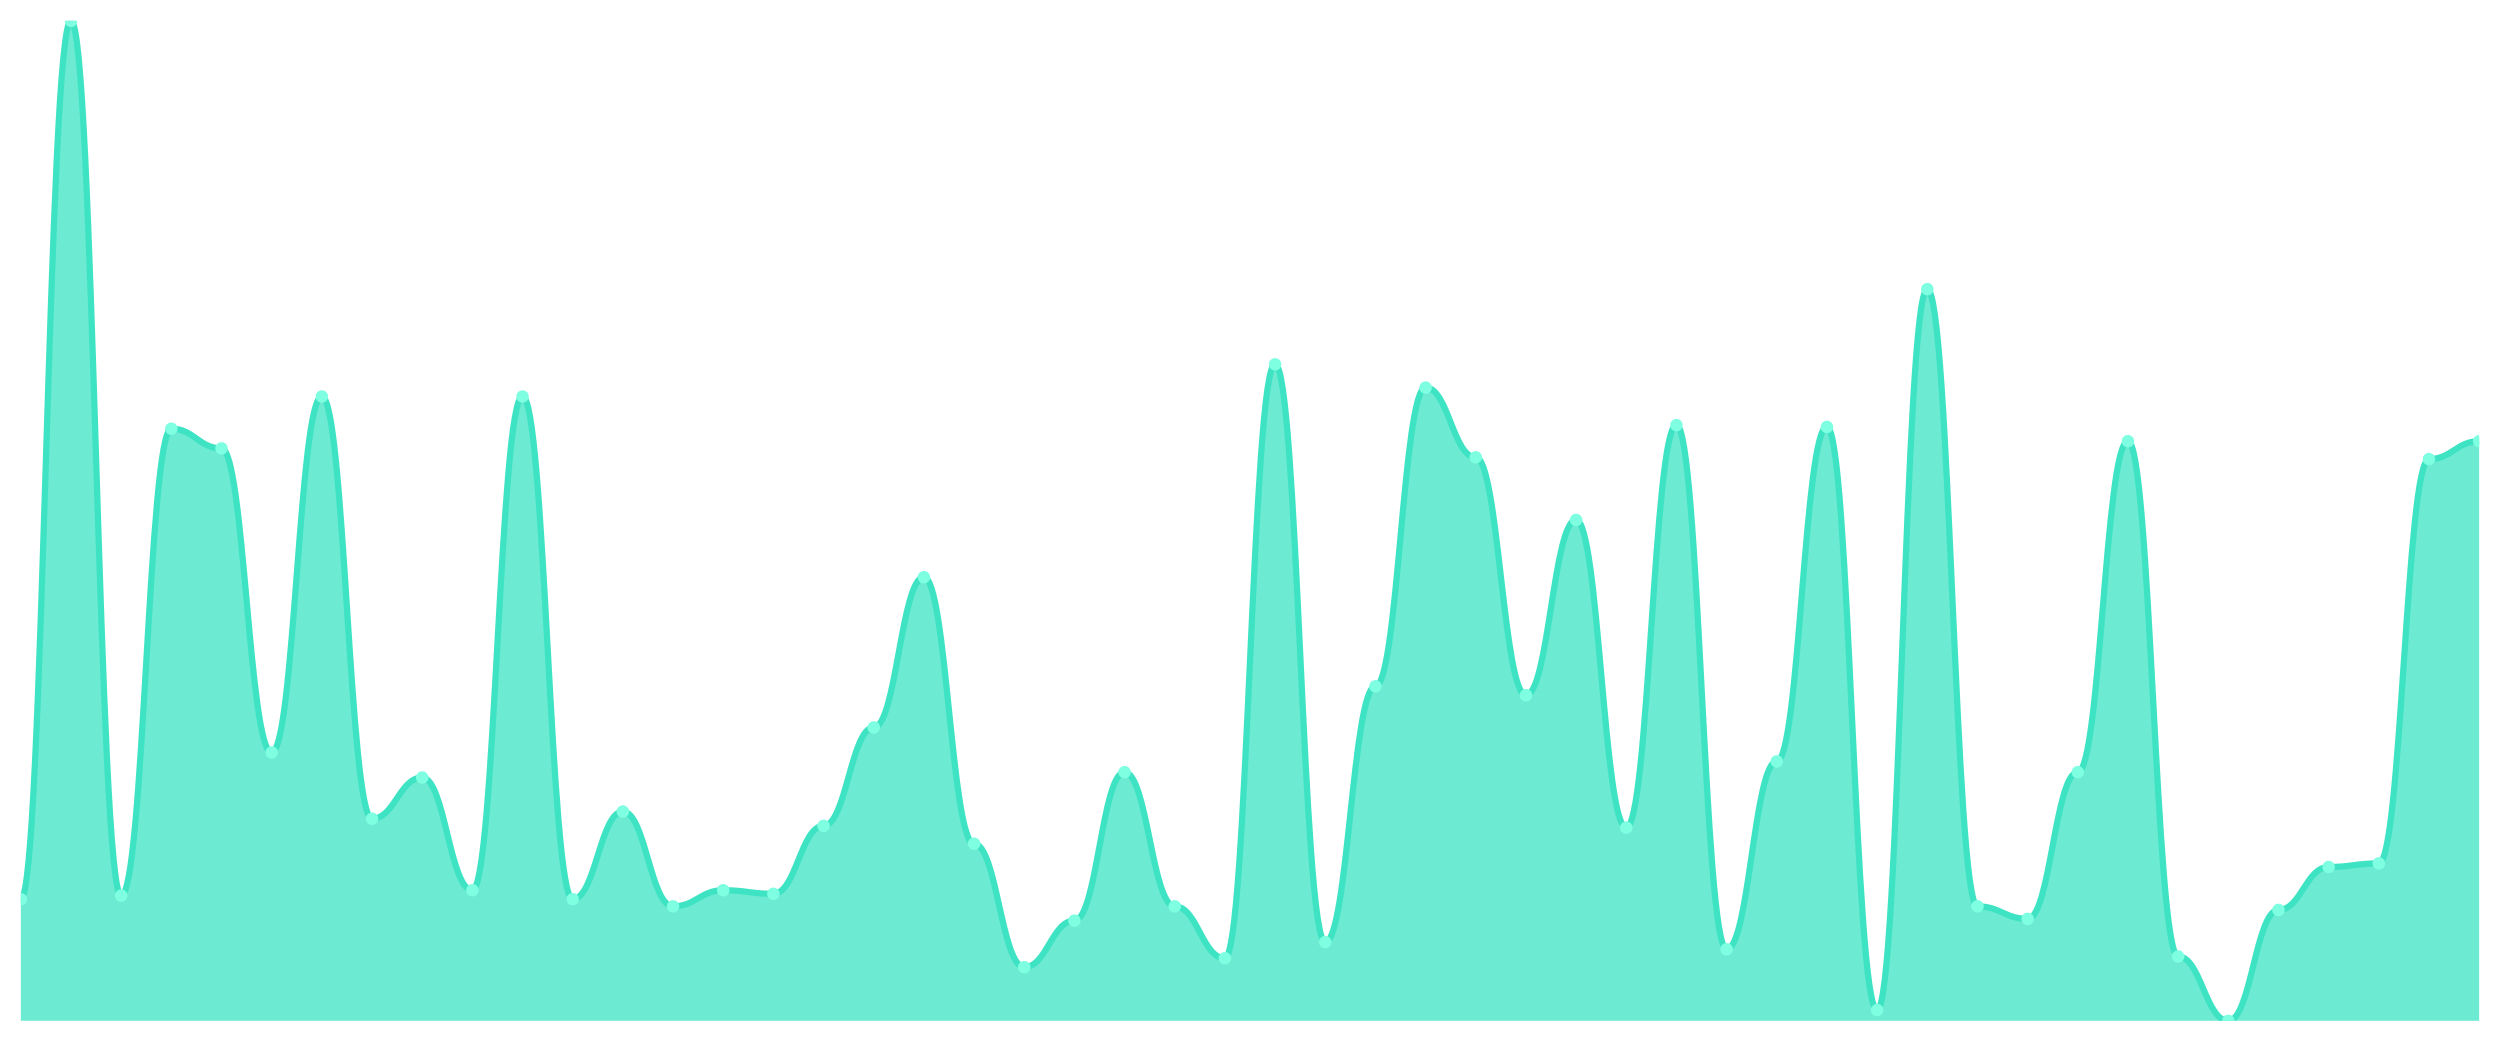
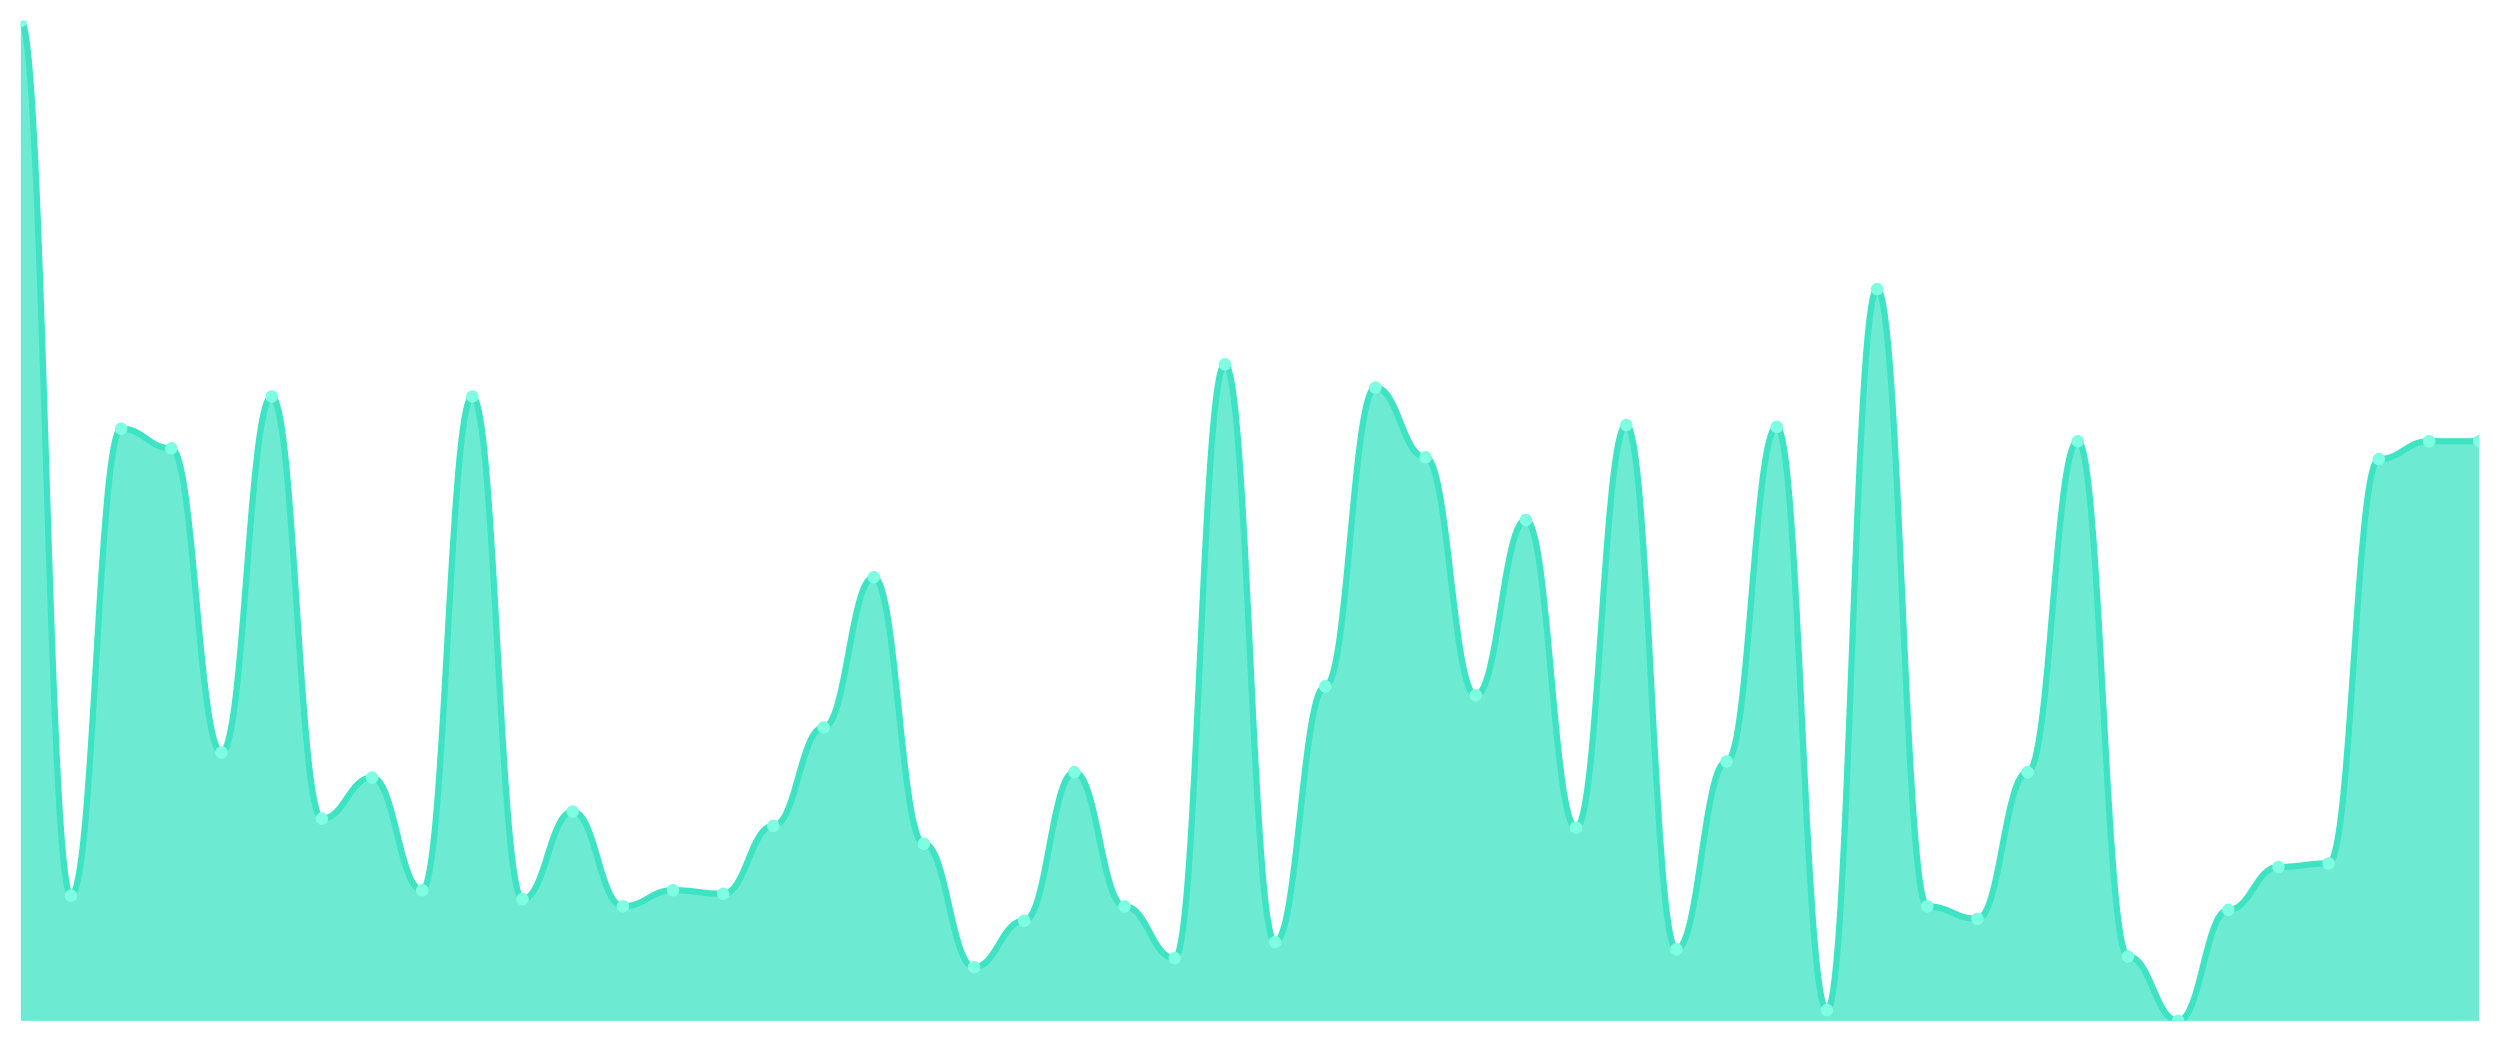
<svg xmlns="http://www.w3.org/2000/svg" viewBox="0 0 1200 500" width="1200" height="500">
  <defs>
    <clipPath id="c">
      <rect x="10" y="10" width="1180" height="480" />
    </clipPath>
  </defs>
  <rect width="1200" height="500" fill="none" />
  <g clip-path="url(#c)">
-     <path d="M 10,490 L 10,431.61 C 20.837,431.61 23.245,10 34.082,10 C 44.918,10 47.327,429.893 58.163,429.893 C 69,429.893 71.408,205.778 82.245,205.778 C 93.082,205.778 95.49,215.224 106.327,215.224 C 117.163,215.224 119.571,361.199 130.408,361.199 C 141.245,361.199 143.653,190.322 154.49,190.322 C 165.327,190.322 167.735,392.97 178.571,392.97 C 189.408,392.97 191.816,373.22 202.653,373.22 C 213.49,373.22 215.898,427.317 226.735,427.317 C 237.571,427.317 239.98,190.322 250.816,190.322 C 261.653,190.322 264.061,431.61 274.898,431.61 C 285.735,431.61 288.143,389.535 298.98,389.535 C 309.816,389.535 312.224,435.045 323.061,435.045 C 333.898,435.045 336.306,427.317 347.143,427.317 C 357.98,427.317 360.388,429.034 371.224,429.034 C 382.061,429.034 384.469,396.404 395.306,396.404 C 406.143,396.404 408.551,349.177 419.388,349.177 C 430.224,349.177 432.633,277.048 443.469,277.048 C 454.306,277.048 456.714,404.991 467.551,404.991 C 478.388,404.991 480.796,464.24 491.633,464.24 C 502.469,464.24 504.878,441.914 515.714,441.914 C 526.551,441.914 528.959,370.644 539.796,370.644 C 550.633,370.644 553.041,435.045 563.878,435.045 C 574.714,435.045 577.122,459.946 587.959,459.946 C 598.796,459.946 601.204,174.866 612.041,174.866 C 622.878,174.866 625.286,452.218 636.122,452.218 C 646.959,452.218 649.367,329.428 660.204,329.428 C 671.041,329.428 673.449,186.029 684.286,186.029 C 695.122,186.029 697.531,219.517 708.367,219.517 C 719.204,219.517 721.612,333.721 732.449,333.721 C 743.286,333.721 745.694,249.571 756.531,249.571 C 767.367,249.571 769.776,397.263 780.612,397.263 C 791.449,397.263 793.857,204.061 804.694,204.061 C 815.531,204.061 817.939,455.653 828.776,455.653 C 839.612,455.653 842.02,365.492 852.857,365.492 C 863.694,365.492 866.102,204.919 876.939,204.919 C 887.776,204.919 890.184,484.848 901.02,484.848 C 911.857,484.848 914.265,138.801 925.102,138.801 C 935.939,138.801 938.347,435.045 949.184,435.045 C 960.02,435.045 962.429,441.055 973.265,441.055 C 984.102,441.055 986.51,370.644 997.347,370.644 C 1008.184,370.644 1010.592,211.789 1021.429,211.789 C 1032.265,211.789 1034.673,459.088 1045.51,459.088 C 1056.347,459.088 1058.755,490 1069.592,490 C 1080.429,490 1082.837,436.762 1093.673,436.762 C 1104.51,436.762 1106.918,416.154 1117.755,416.154 C 1128.592,416.154 1131,414.436 1141.837,414.436 C 1152.673,414.436 1155.082,220.376 1165.918,220.376 C 1176.755,220.376 1179.163,211.789 1190,211.789 L 1190,490 Z" fill="rgba(61,227,195,0.75)" />
-     <path d="M 10,431.61 C 20.837,431.61 23.245,10 34.082,10 C 44.918,10 47.327,429.893 58.163,429.893 C 69,429.893 71.408,205.778 82.245,205.778 C 93.082,205.778 95.49,215.224 106.327,215.224 C 117.163,215.224 119.571,361.199 130.408,361.199 C 141.245,361.199 143.653,190.322 154.49,190.322 C 165.327,190.322 167.735,392.97 178.571,392.97 C 189.408,392.97 191.816,373.22 202.653,373.22 C 213.49,373.22 215.898,427.317 226.735,427.317 C 237.571,427.317 239.98,190.322 250.816,190.322 C 261.653,190.322 264.061,431.61 274.898,431.61 C 285.735,431.61 288.143,389.535 298.98,389.535 C 309.816,389.535 312.224,435.045 323.061,435.045 C 333.898,435.045 336.306,427.317 347.143,427.317 C 357.98,427.317 360.388,429.034 371.224,429.034 C 382.061,429.034 384.469,396.404 395.306,396.404 C 406.143,396.404 408.551,349.177 419.388,349.177 C 430.224,349.177 432.633,277.048 443.469,277.048 C 454.306,277.048 456.714,404.991 467.551,404.991 C 478.388,404.991 480.796,464.24 491.633,464.24 C 502.469,464.24 504.878,441.914 515.714,441.914 C 526.551,441.914 528.959,370.644 539.796,370.644 C 550.633,370.644 553.041,435.045 563.878,435.045 C 574.714,435.045 577.122,459.946 587.959,459.946 C 598.796,459.946 601.204,174.866 612.041,174.866 C 622.878,174.866 625.286,452.218 636.122,452.218 C 646.959,452.218 649.367,329.428 660.204,329.428 C 671.041,329.428 673.449,186.029 684.286,186.029 C 695.122,186.029 697.531,219.517 708.367,219.517 C 719.204,219.517 721.612,333.721 732.449,333.721 C 743.286,333.721 745.694,249.571 756.531,249.571 C 767.367,249.571 769.776,397.263 780.612,397.263 C 791.449,397.263 793.857,204.061 804.694,204.061 C 815.531,204.061 817.939,455.653 828.776,455.653 C 839.612,455.653 842.02,365.492 852.857,365.492 C 863.694,365.492 866.102,204.919 876.939,204.919 C 887.776,204.919 890.184,484.848 901.02,484.848 C 911.857,484.848 914.265,138.801 925.102,138.801 C 935.939,138.801 938.347,435.045 949.184,435.045 C 960.02,435.045 962.429,441.055 973.265,441.055 C 984.102,441.055 986.51,370.644 997.347,370.644 C 1008.184,370.644 1010.592,211.789 1021.429,211.789 C 1032.265,211.789 1034.673,459.088 1045.51,459.088 C 1056.347,459.088 1058.755,490 1069.592,490 C 1080.429,490 1082.837,436.762 1093.673,436.762 C 1104.51,436.762 1106.918,416.154 1117.755,416.154 C 1128.592,416.154 1131,414.436 1141.837,414.436 C 1152.673,414.436 1155.082,220.376 1165.918,220.376 C 1176.755,220.376 1179.163,211.789 1190,211.789" fill="none" stroke="#3de3c3" stroke-width="3" stroke-linecap="round" stroke-linejoin="round" />
-     <circle cx="10" cy="431.61" r="3" fill="#7fffe1" />
-     <circle cx="34.082" cy="10" r="3" fill="#7fffe1" />
-     <circle cx="58.163" cy="429.893" r="3" fill="#7fffe1" />
-     <circle cx="82.245" cy="205.778" r="3" fill="#7fffe1" />
-     <circle cx="106.327" cy="215.224" r="3" fill="#7fffe1" />
-     <circle cx="130.408" cy="361.199" r="3" fill="#7fffe1" />
-     <circle cx="154.49" cy="190.322" r="3" fill="#7fffe1" />
-     <circle cx="178.571" cy="392.97" r="3" fill="#7fffe1" />
-     <circle cx="202.653" cy="373.22" r="3" fill="#7fffe1" />
-     <circle cx="226.735" cy="427.317" r="3" fill="#7fffe1" />
-     <circle cx="250.816" cy="190.322" r="3" fill="#7fffe1" />
-     <circle cx="274.898" cy="431.61" r="3" fill="#7fffe1" />
-     <circle cx="298.98" cy="389.535" r="3" fill="#7fffe1" />
-     <circle cx="323.061" cy="435.045" r="3" fill="#7fffe1" />
-     <circle cx="347.143" cy="427.317" r="3" fill="#7fffe1" />
-     <circle cx="371.224" cy="429.034" r="3" fill="#7fffe1" />
-     <circle cx="395.306" cy="396.404" r="3" fill="#7fffe1" />
-     <circle cx="419.388" cy="349.177" r="3" fill="#7fffe1" />
-     <circle cx="443.469" cy="277.048" r="3" fill="#7fffe1" />
-     <circle cx="467.551" cy="404.991" r="3" fill="#7fffe1" />
-     <circle cx="491.633" cy="464.24" r="3" fill="#7fffe1" />
-     <circle cx="515.714" cy="441.914" r="3" fill="#7fffe1" />
-     <circle cx="539.796" cy="370.644" r="3" fill="#7fffe1" />
-     <circle cx="563.878" cy="435.045" r="3" fill="#7fffe1" />
-     <circle cx="587.959" cy="459.946" r="3" fill="#7fffe1" />
-     <circle cx="612.041" cy="174.866" r="3" fill="#7fffe1" />
-     <circle cx="636.122" cy="452.218" r="3" fill="#7fffe1" />
-     <circle cx="660.204" cy="329.428" r="3" fill="#7fffe1" />
-     <circle cx="684.286" cy="186.029" r="3" fill="#7fffe1" />
-     <circle cx="708.367" cy="219.517" r="3" fill="#7fffe1" />
-     <circle cx="732.449" cy="333.721" r="3" fill="#7fffe1" />
-     <circle cx="756.531" cy="249.571" r="3" fill="#7fffe1" />
-     <circle cx="780.612" cy="397.263" r="3" fill="#7fffe1" />
-     <circle cx="804.694" cy="204.061" r="3" fill="#7fffe1" />
-     <circle cx="828.776" cy="455.653" r="3" fill="#7fffe1" />
-     <circle cx="852.857" cy="365.492" r="3" fill="#7fffe1" />
-     <circle cx="876.939" cy="204.919" r="3" fill="#7fffe1" />
-     <circle cx="901.02" cy="484.848" r="3" fill="#7fffe1" />
-     <circle cx="925.102" cy="138.801" r="3" fill="#7fffe1" />
-     <circle cx="949.184" cy="435.045" r="3" fill="#7fffe1" />
-     <circle cx="973.265" cy="441.055" r="3" fill="#7fffe1" />
-     <circle cx="997.347" cy="370.644" r="3" fill="#7fffe1" />
-     <circle cx="1021.429" cy="211.789" r="3" fill="#7fffe1" />
-     <circle cx="1045.51" cy="459.088" r="3" fill="#7fffe1" />
-     <circle cx="1069.592" cy="490" r="3" fill="#7fffe1" />
-     <circle cx="1093.673" cy="436.762" r="3" fill="#7fffe1" />
-     <circle cx="1117.755" cy="416.154" r="3" fill="#7fffe1" />
-     <circle cx="1141.837" cy="414.436" r="3" fill="#7fffe1" />
-     <circle cx="1165.918" cy="220.376" r="3" fill="#7fffe1" />
+     <path d="M 10,490 L 10,10 C 20.837,10 23.245,429.893 34.082,429.893 C 44.918,429.893 47.327,205.778 58.163,205.778 C 69,205.778 71.408,215.224 82.245,215.224 C 93.082,215.224 95.49,361.199 106.327,361.199 C 117.163,361.199 119.571,190.322 130.408,190.322 C 141.245,190.322 143.653,392.97 154.49,392.97 C 165.327,392.97 167.735,373.22 178.571,373.22 C 189.408,373.22 191.816,427.317 202.653,427.317 C 213.49,427.317 215.898,190.322 226.735,190.322 C 237.571,190.322 239.98,431.61 250.816,431.61 C 261.653,431.61 264.061,389.535 274.898,389.535 C 285.735,389.535 288.143,435.045 298.98,435.045 C 309.816,435.045 312.224,427.317 323.061,427.317 C 333.898,427.317 336.306,429.034 347.143,429.034 C 357.98,429.034 360.388,396.404 371.224,396.404 C 382.061,396.404 384.469,349.177 395.306,349.177 C 406.143,349.177 408.551,277.048 419.388,277.048 C 430.224,277.048 432.633,404.991 443.469,404.991 C 454.306,404.991 456.714,464.24 467.551,464.24 C 478.388,464.24 480.796,441.914 491.633,441.914 C 502.469,441.914 504.878,370.644 515.714,370.644 C 526.551,370.644 528.959,435.045 539.796,435.045 C 550.633,435.045 553.041,459.946 563.878,459.946 C 574.714,459.946 577.122,174.866 587.959,174.866 C 598.796,174.866 601.204,452.218 612.041,452.218 C 622.878,452.218 625.286,329.428 636.122,329.428 C 646.959,329.428 649.367,186.029 660.204,186.029 C 671.041,186.029 673.449,219.517 684.286,219.517 C 695.122,219.517 697.531,333.721 708.367,333.721 C 719.204,333.721 721.612,249.571 732.449,249.571 C 743.286,249.571 745.694,397.263 756.531,397.263 C 767.367,397.263 769.776,204.061 780.612,204.061 C 791.449,204.061 793.857,455.653 804.694,455.653 C 815.531,455.653 817.939,365.492 828.776,365.492 C 839.612,365.492 842.02,204.919 852.857,204.919 C 863.694,204.919 866.102,484.848 876.939,484.848 C 887.776,484.848 890.184,138.801 901.02,138.801 C 911.857,138.801 914.265,435.045 925.102,435.045 C 935.939,435.045 938.347,441.055 949.184,441.055 C 960.02,441.055 962.429,370.644 973.265,370.644 C 984.102,370.644 986.51,211.789 997.347,211.789 C 1008.184,211.789 1010.592,459.088 1021.429,459.088 C 1032.265,459.088 1034.673,490 1045.51,490 C 1056.347,490 1058.755,436.762 1069.592,436.762 C 1080.429,436.762 1082.837,416.154 1093.673,416.154 C 1104.51,416.154 1106.918,414.436 1117.755,414.436 C 1128.592,414.436 1131,220.376 1141.837,220.376 C 1152.673,220.376 1155.082,211.789 1165.918,211.789 C 1176.755,211.789 1179.163,211.789 1190,211.789 L 1190,490 Z" fill="rgba(61,227,195,0.75)" />
+     <path d="M 10,10 C 20.837,10 23.245,429.893 34.082,429.893 C 44.918,429.893 47.327,205.778 58.163,205.778 C 69,205.778 71.408,215.224 82.245,215.224 C 93.082,215.224 95.49,361.199 106.327,361.199 C 117.163,361.199 119.571,190.322 130.408,190.322 C 141.245,190.322 143.653,392.97 154.49,392.97 C 165.327,392.97 167.735,373.22 178.571,373.22 C 189.408,373.22 191.816,427.317 202.653,427.317 C 213.49,427.317 215.898,190.322 226.735,190.322 C 237.571,190.322 239.98,431.61 250.816,431.61 C 261.653,431.61 264.061,389.535 274.898,389.535 C 285.735,389.535 288.143,435.045 298.98,435.045 C 309.816,435.045 312.224,427.317 323.061,427.317 C 333.898,427.317 336.306,429.034 347.143,429.034 C 357.98,429.034 360.388,396.404 371.224,396.404 C 382.061,396.404 384.469,349.177 395.306,349.177 C 406.143,349.177 408.551,277.048 419.388,277.048 C 430.224,277.048 432.633,404.991 443.469,404.991 C 454.306,404.991 456.714,464.24 467.551,464.24 C 478.388,464.24 480.796,441.914 491.633,441.914 C 502.469,441.914 504.878,370.644 515.714,370.644 C 526.551,370.644 528.959,435.045 539.796,435.045 C 550.633,435.045 553.041,459.946 563.878,459.946 C 574.714,459.946 577.122,174.866 587.959,174.866 C 598.796,174.866 601.204,452.218 612.041,452.218 C 622.878,452.218 625.286,329.428 636.122,329.428 C 646.959,329.428 649.367,186.029 660.204,186.029 C 671.041,186.029 673.449,219.517 684.286,219.517 C 695.122,219.517 697.531,333.721 708.367,333.721 C 719.204,333.721 721.612,249.571 732.449,249.571 C 743.286,249.571 745.694,397.263 756.531,397.263 C 767.367,397.263 769.776,204.061 780.612,204.061 C 791.449,204.061 793.857,455.653 804.694,455.653 C 815.531,455.653 817.939,365.492 828.776,365.492 C 839.612,365.492 842.02,204.919 852.857,204.919 C 863.694,204.919 866.102,484.848 876.939,484.848 C 887.776,484.848 890.184,138.801 901.02,138.801 C 911.857,138.801 914.265,435.045 925.102,435.045 C 935.939,435.045 938.347,441.055 949.184,441.055 C 960.02,441.055 962.429,370.644 973.265,370.644 C 984.102,370.644 986.51,211.789 997.347,211.789 C 1008.184,211.789 1010.592,459.088 1021.429,459.088 C 1032.265,459.088 1034.673,490 1045.51,490 C 1056.347,490 1058.755,436.762 1069.592,436.762 C 1080.429,436.762 1082.837,416.154 1093.673,416.154 C 1104.51,416.154 1106.918,414.436 1117.755,414.436 C 1128.592,414.436 1131,220.376 1141.837,220.376 C 1152.673,220.376 1155.082,211.789 1165.918,211.789 C 1176.755,211.789 1179.163,211.789 1190,211.789" fill="none" stroke="#3de3c3" stroke-width="3" stroke-linecap="round" stroke-linejoin="round" />
+     <circle cx="10" cy="10" r="3" fill="#7fffe1" />
+     <circle cx="34.082" cy="429.893" r="3" fill="#7fffe1" />
+     <circle cx="58.163" cy="205.778" r="3" fill="#7fffe1" />
+     <circle cx="82.245" cy="215.224" r="3" fill="#7fffe1" />
+     <circle cx="106.327" cy="361.199" r="3" fill="#7fffe1" />
+     <circle cx="130.408" cy="190.322" r="3" fill="#7fffe1" />
+     <circle cx="154.49" cy="392.97" r="3" fill="#7fffe1" />
+     <circle cx="178.571" cy="373.22" r="3" fill="#7fffe1" />
+     <circle cx="202.653" cy="427.317" r="3" fill="#7fffe1" />
+     <circle cx="226.735" cy="190.322" r="3" fill="#7fffe1" />
+     <circle cx="250.816" cy="431.61" r="3" fill="#7fffe1" />
+     <circle cx="274.898" cy="389.535" r="3" fill="#7fffe1" />
+     <circle cx="298.98" cy="435.045" r="3" fill="#7fffe1" />
+     <circle cx="323.061" cy="427.317" r="3" fill="#7fffe1" />
+     <circle cx="347.143" cy="429.034" r="3" fill="#7fffe1" />
+     <circle cx="371.224" cy="396.404" r="3" fill="#7fffe1" />
+     <circle cx="395.306" cy="349.177" r="3" fill="#7fffe1" />
+     <circle cx="419.388" cy="277.048" r="3" fill="#7fffe1" />
+     <circle cx="443.469" cy="404.991" r="3" fill="#7fffe1" />
+     <circle cx="467.551" cy="464.24" r="3" fill="#7fffe1" />
+     <circle cx="491.633" cy="441.914" r="3" fill="#7fffe1" />
+     <circle cx="515.714" cy="370.644" r="3" fill="#7fffe1" />
+     <circle cx="539.796" cy="435.045" r="3" fill="#7fffe1" />
+     <circle cx="563.878" cy="459.946" r="3" fill="#7fffe1" />
+     <circle cx="587.959" cy="174.866" r="3" fill="#7fffe1" />
+     <circle cx="612.041" cy="452.218" r="3" fill="#7fffe1" />
+     <circle cx="636.122" cy="329.428" r="3" fill="#7fffe1" />
+     <circle cx="660.204" cy="186.029" r="3" fill="#7fffe1" />
+     <circle cx="684.286" cy="219.517" r="3" fill="#7fffe1" />
+     <circle cx="708.367" cy="333.721" r="3" fill="#7fffe1" />
+     <circle cx="732.449" cy="249.571" r="3" fill="#7fffe1" />
+     <circle cx="756.531" cy="397.263" r="3" fill="#7fffe1" />
+     <circle cx="780.612" cy="204.061" r="3" fill="#7fffe1" />
+     <circle cx="804.694" cy="455.653" r="3" fill="#7fffe1" />
+     <circle cx="828.776" cy="365.492" r="3" fill="#7fffe1" />
+     <circle cx="852.857" cy="204.919" r="3" fill="#7fffe1" />
+     <circle cx="876.939" cy="484.848" r="3" fill="#7fffe1" />
+     <circle cx="901.02" cy="138.801" r="3" fill="#7fffe1" />
+     <circle cx="925.102" cy="435.045" r="3" fill="#7fffe1" />
+     <circle cx="949.184" cy="441.055" r="3" fill="#7fffe1" />
+     <circle cx="973.265" cy="370.644" r="3" fill="#7fffe1" />
+     <circle cx="997.347" cy="211.789" r="3" fill="#7fffe1" />
+     <circle cx="1021.429" cy="459.088" r="3" fill="#7fffe1" />
+     <circle cx="1045.51" cy="490" r="3" fill="#7fffe1" />
+     <circle cx="1069.592" cy="436.762" r="3" fill="#7fffe1" />
+     <circle cx="1093.673" cy="416.154" r="3" fill="#7fffe1" />
+     <circle cx="1117.755" cy="414.436" r="3" fill="#7fffe1" />
+     <circle cx="1141.837" cy="220.376" r="3" fill="#7fffe1" />
+     <circle cx="1165.918" cy="211.789" r="3" fill="#7fffe1" />
    <circle cx="1190" cy="211.789" r="3" fill="#7fffe1" />
  </g>
</svg>
